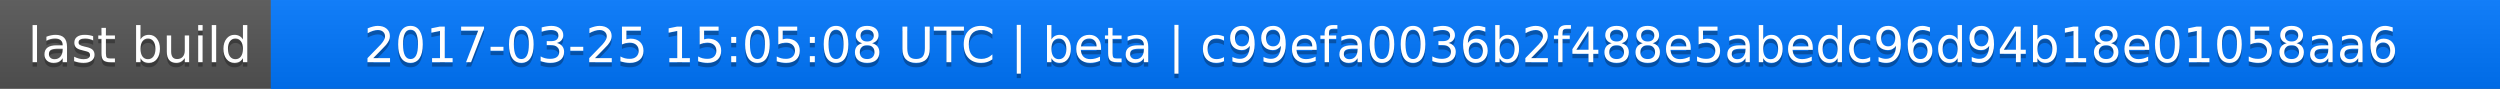
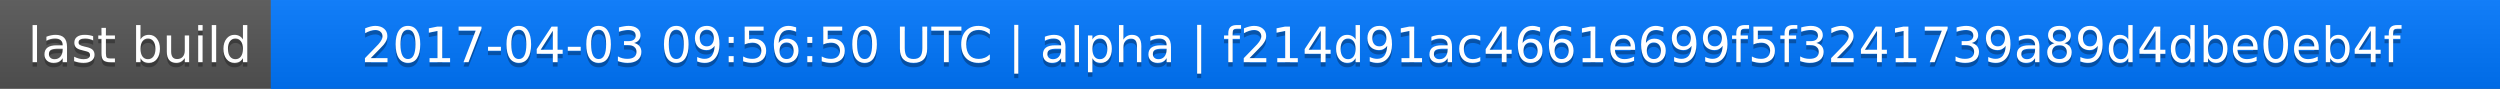
<svg xmlns="http://www.w3.org/2000/svg" width="563" height="20">
  <linearGradient id="a" x2="0" y2="100%">
    <stop offset="0" stop-color="#bbb" stop-opacity=".1" />
    <stop offset="1" stop-opacity=".1" />
  </linearGradient>
  <rect rx="0" width="563" height="20" fill="#555" />
  <rect rx="0" x="61" width="502" height="20" fill="#07f" />
  <path fill="#07f" d="M61 0h4v20h-4z" />
  <rect rx="0" width="563" height="20" fill="url(#a)" />
  <g fill="#fff" text-anchor="middle" font-family="DejaVu Sans,Verdana,Geneva,sans-serif" font-size="11">
    <text x="31.5" y="15" fill="#010101" fill-opacity=".3">last build</text>
    <text x="31.5" y="14">last build</text>
-     <text x="311" y="15" fill="#010101" fill-opacity=".3">2017-03-25 15:05:08 UTC | beta | c99efa0036b2f488e5abedc96d94b18e01058aa6</text>
-     <text x="311" y="14">2017-03-25 15:05:08 UTC | beta | c99efa0036b2f488e5abedc96d94b18e01058aa6</text>
+     <text x="311" y="15" fill="#010101" fill-opacity=".3">2017-04-03 09:56:50 UTC | alpha | f214d91ac4661e699f5f3241739a89d4dbe0eb4f</text>
+     <text x="311" y="14">2017-04-03 09:56:50 UTC | alpha | f214d91ac4661e699f5f3241739a89d4dbe0eb4f</text>
  </g>
</svg>
